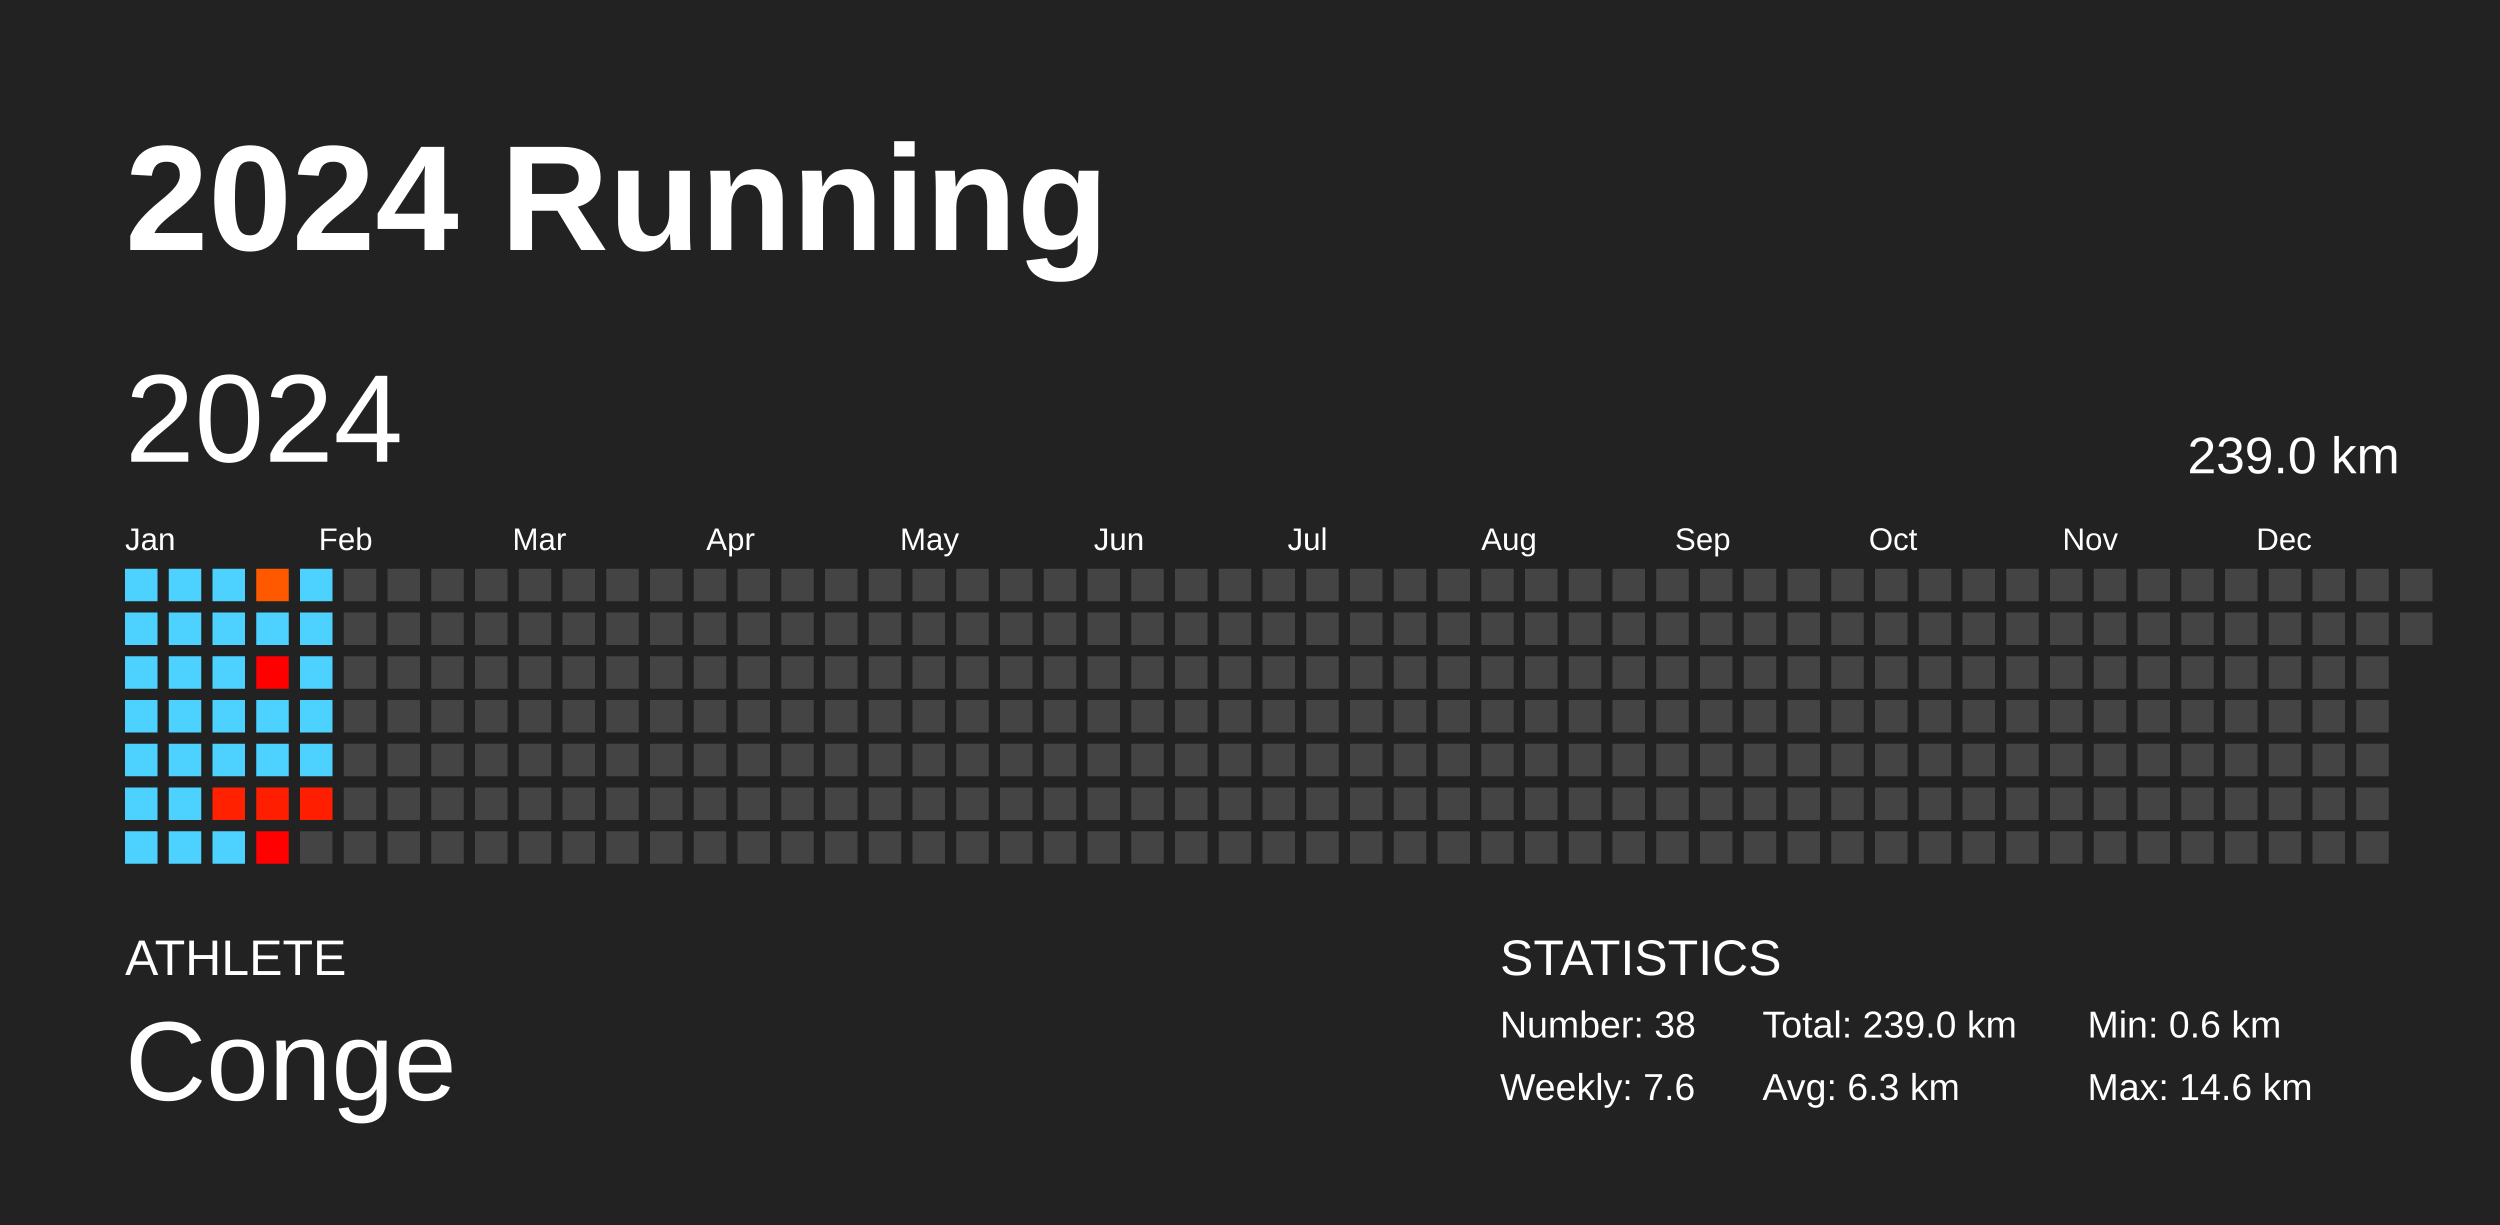
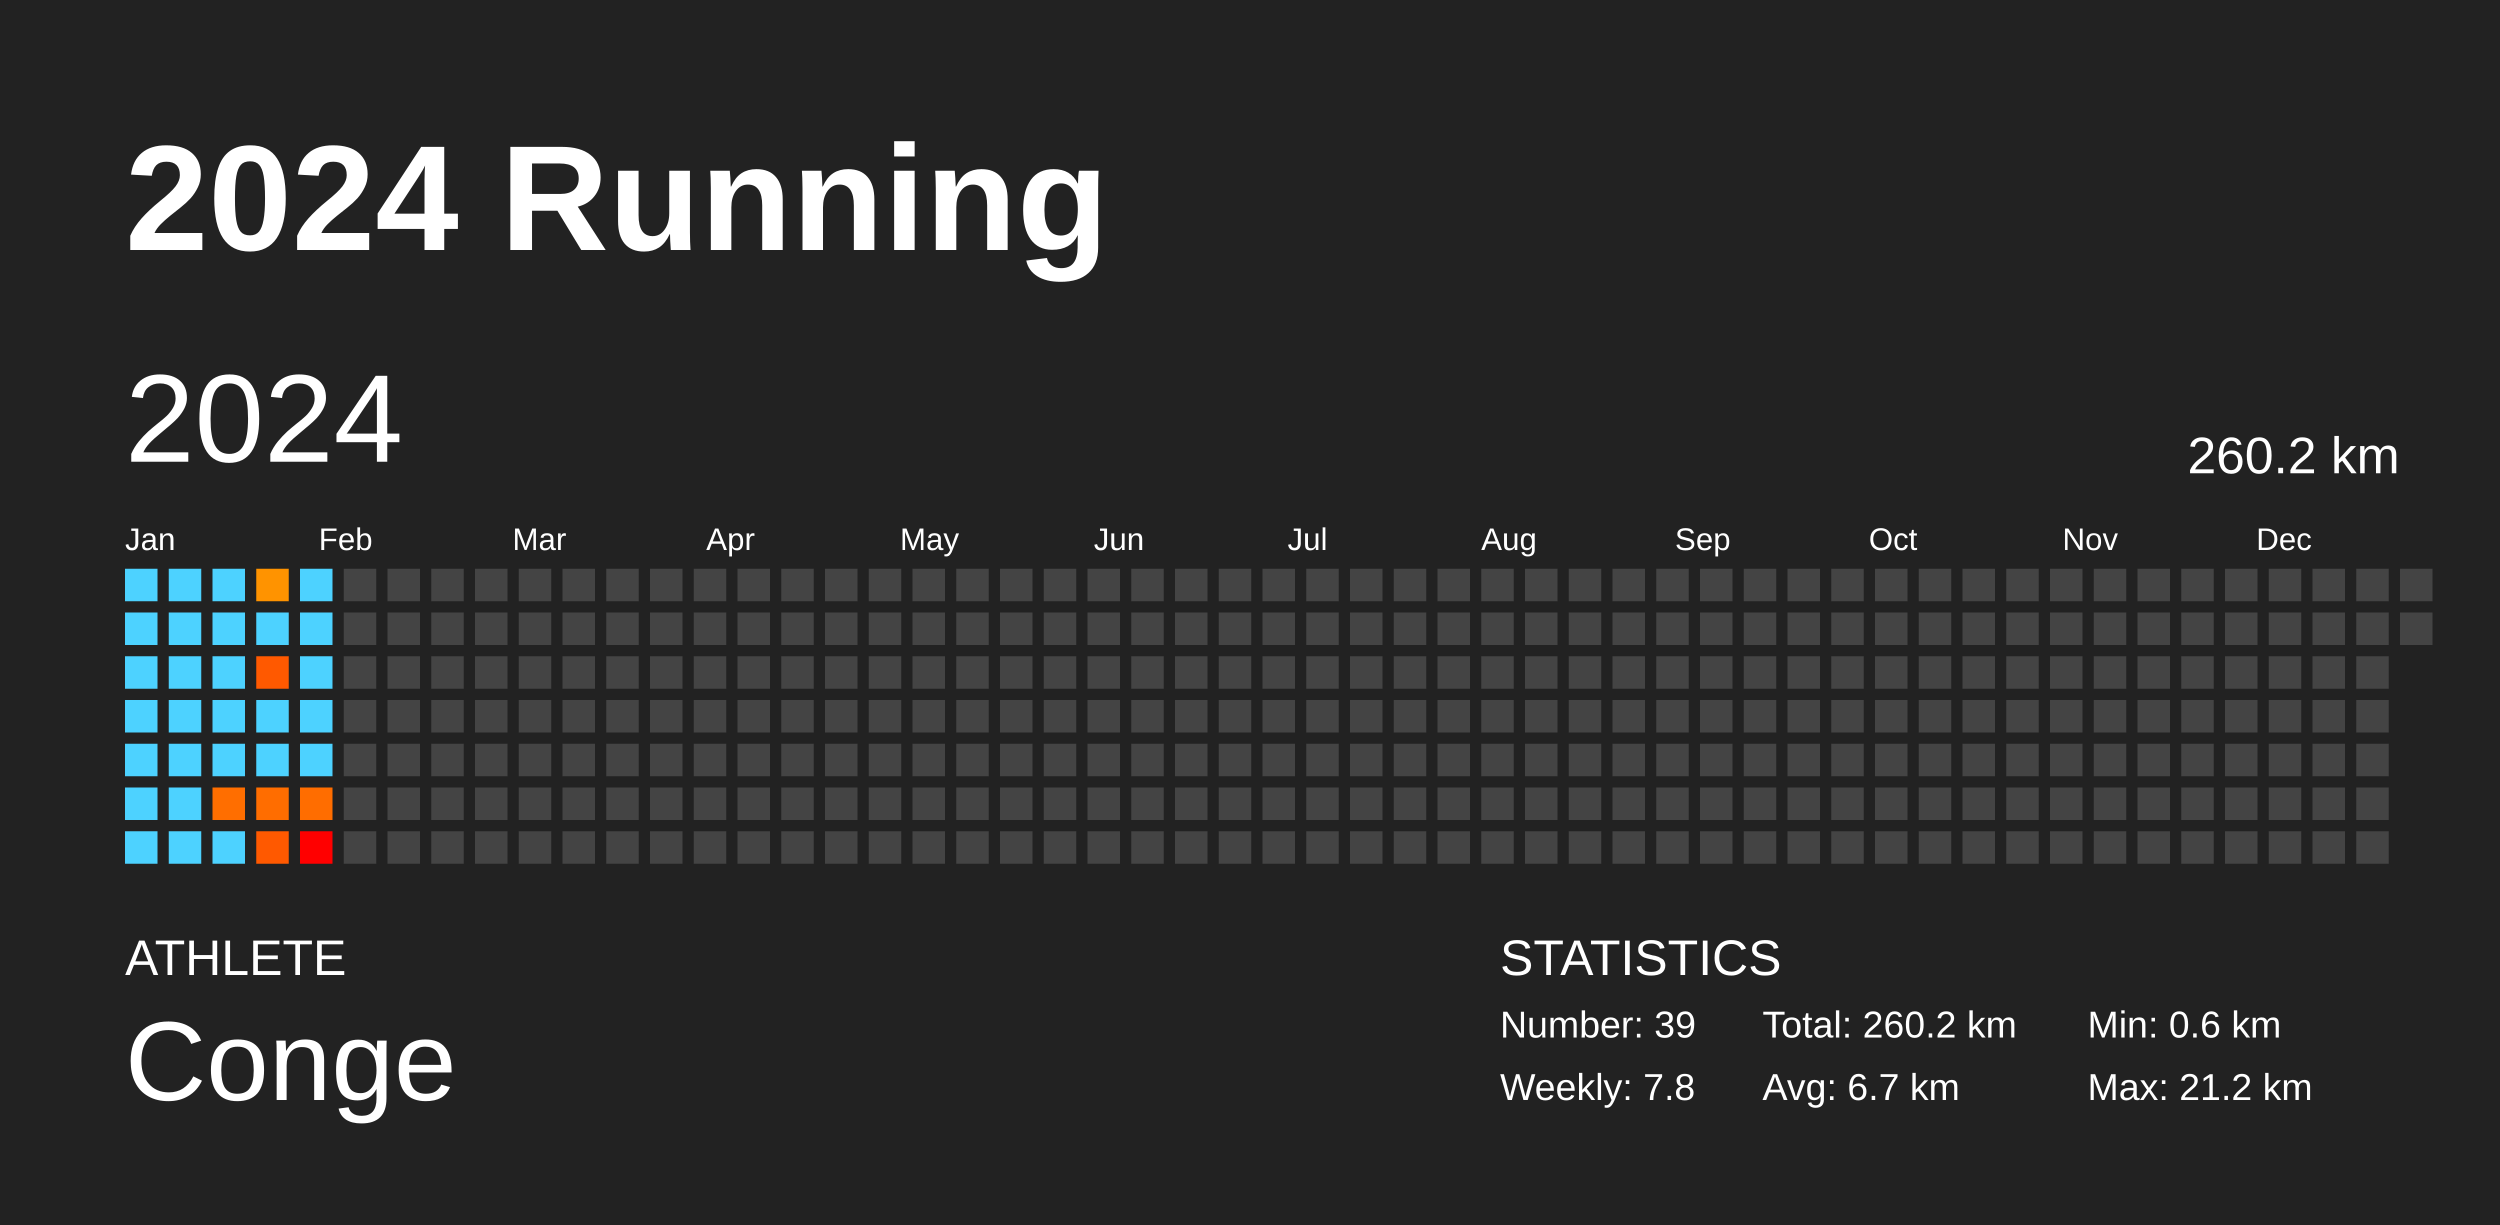
<svg xmlns="http://www.w3.org/2000/svg" baseProfile="full" height="98mm" version="1.1" viewBox="0,0,200,98" width="200mm">
  <defs />
  <rect fill="#222222" height="98" width="200" x="0" y="0" />
  <text fill="#FFFFFF" style="font-size:12px; font-family:Arial; font-weight:bold;" x="10" y="20">2024 Running</text>
  <text fill="#FFFFFF" style="font-size:4px; font-family:Arial" x="10" y="78">ATHLETE</text>
  <text fill="#FFFFFF" style="font-size:9px; font-family:Arial" x="10" y="88">Conge</text>
  <text fill="#FFFFFF" style="font-size:4px; font-family:Arial" x="120" y="78">STATISTICS</text>
-   <text fill="#FFFFFF" style="font-size:3px; font-family:Arial" x="120" y="83">Number: 38</text>
-   <text fill="#FFFFFF" style="font-size:3px; font-family:Arial" x="120" y="88">Weekly: 7.6</text>
-   <text fill="#FFFFFF" style="font-size:3px; font-family:Arial" x="141" y="83">Total: 239.0 km</text>
-   <text fill="#FFFFFF" style="font-size:3px; font-family:Arial" x="141" y="88">Avg: 6.3 km</text>
+   <text fill="#FFFFFF" style="font-size:3px; font-family:Arial" x="120" y="83">Number: 39</text>
+   <text fill="#FFFFFF" style="font-size:3px; font-family:Arial" x="120" y="88">Weekly: 7.8</text>
+   <text fill="#FFFFFF" style="font-size:3px; font-family:Arial" x="141" y="83">Total: 260.2 km</text>
+   <text fill="#FFFFFF" style="font-size:3px; font-family:Arial" x="141" y="88">Avg: 6.7 km</text>
  <text fill="#FFFFFF" style="font-size:3px; font-family:Arial" x="167" y="83">Min: 0.6 km</text>
-   <text fill="#FFFFFF" style="font-size:3px; font-family:Arial" x="167" y="88">Max: 14.6 km</text>
+   <text fill="#FFFFFF" style="font-size:3px; font-family:Arial" x="167" y="88">Max: 21.2 km</text>
  <text dominant-baseline="hanging" fill="#FFFFFF" style="font-size:10.0px; font-family:Arial;" x="10" y="30">2024</text>
-   <text dominant-baseline="hanging" fill="#FFFFFF" style="font-size:4.125px; font-family:Arial;" x="175" y="35">239.0 km</text>
+   <text dominant-baseline="hanging" fill="#FFFFFF" style="font-size:4.125px; font-family:Arial;" x="175" y="35">260.2 km</text>
  <text fill="#FFFFFF" style="font-size:2.5px; font-family:Arial" x="10.0" y="44">Jan</text>
  <text fill="#FFFFFF" style="font-size:2.5px; font-family:Arial" x="25.5" y="44">Feb</text>
  <text fill="#FFFFFF" style="font-size:2.5px; font-family:Arial" x="41.0" y="44">Mar</text>
  <text fill="#FFFFFF" style="font-size:2.5px; font-family:Arial" x="56.5" y="44">Apr</text>
  <text fill="#FFFFFF" style="font-size:2.5px; font-family:Arial" x="72.0" y="44">May</text>
  <text fill="#FFFFFF" style="font-size:2.5px; font-family:Arial" x="87.5" y="44">Jun</text>
  <text fill="#FFFFFF" style="font-size:2.5px; font-family:Arial" x="103.0" y="44">Jul</text>
  <text fill="#FFFFFF" style="font-size:2.5px; font-family:Arial" x="118.5" y="44">Aug</text>
  <text fill="#FFFFFF" style="font-size:2.5px; font-family:Arial" x="134.0" y="44">Sep</text>
  <text fill="#FFFFFF" style="font-size:2.5px; font-family:Arial" x="149.5" y="44">Oct</text>
  <text fill="#FFFFFF" style="font-size:2.5px; font-family:Arial" x="165.0" y="44">Nov</text>
  <text fill="#FFFFFF" style="font-size:2.5px; font-family:Arial" x="180.5" y="44">Dec</text>
  <rect fill="#4dd2ff" height="2.6" width="2.6" x="10.0" y="45.5" />
  <rect fill="#4dd2ff" height="2.6" width="2.6" x="10.0" y="49.0" />
  <rect fill="#4dd2ff" height="2.6" width="2.6" x="10.0" y="52.5" />
  <rect fill="#4dd2ff" height="2.6" width="2.6" x="10.0" y="56.0" />
  <rect fill="#4dd2ff" height="2.6" width="2.6" x="10.0" y="59.5" />
  <rect fill="#4dd2ff" height="2.6" width="2.6" x="10.0" y="63.0" />
  <rect fill="#4dd2ff" height="2.6" width="2.6" x="10.0" y="66.5" />
  <rect fill="#4dd2ff" height="2.6" width="2.6" x="13.5" y="45.5" />
  <rect fill="#4dd2ff" height="2.6" width="2.6" x="13.5" y="49.0" />
  <rect fill="#4dd2ff" height="2.6" width="2.6" x="13.5" y="52.5" />
  <rect fill="#4dd2ff" height="2.6" width="2.6" x="13.5" y="56.0" />
  <rect fill="#4dd2ff" height="2.6" width="2.6" x="13.5" y="59.5" />
  <rect fill="#4dd2ff" height="2.6" width="2.6" x="13.5" y="63.0" />
  <rect fill="#4dd2ff" height="2.6" width="2.6" x="13.5" y="66.5" />
  <rect fill="#4dd2ff" height="2.6" width="2.6" x="17.0" y="45.5" />
  <rect fill="#4dd2ff" height="2.6" width="2.6" x="17.0" y="49.0" />
  <rect fill="#4dd2ff" height="2.6" width="2.6" x="17.0" y="52.5" />
  <rect fill="#4dd2ff" height="2.6" width="2.6" x="17.0" y="56.0" />
  <rect fill="#4dd2ff" height="2.6" width="2.6" x="17.0" y="59.5" />
-   <rect fill="#ff2100" height="2.6" width="2.6" x="17.0" y="63.0" />
+   <rect fill="#ff6e00" height="2.6" width="2.6" x="17.0" y="63.0" />
  <rect fill="#4dd2ff" height="2.6" width="2.6" x="17.0" y="66.5" />
-   <rect fill="#ff5900" height="2.6" width="2.6" x="20.5" y="45.5" />
+   <rect fill="#ff9300" height="2.6" width="2.6" x="20.5" y="45.5" />
  <rect fill="#4dd2ff" height="2.6" width="2.6" x="20.5" y="49.0" />
-   <rect fill="#ff0000" height="2.6" width="2.6" x="20.5" y="52.5" />
+   <rect fill="#ff5900" height="2.6" width="2.6" x="20.5" y="52.5" />
  <rect fill="#4dd2ff" height="2.6" width="2.6" x="20.5" y="56.0" />
  <rect fill="#4dd2ff" height="2.6" width="2.6" x="20.5" y="59.5" />
-   <rect fill="#ff1f00" height="2.6" width="2.6" x="20.5" y="63.0" />
-   <rect fill="#ff0100" height="2.6" width="2.6" x="20.5" y="66.5" />
+   <rect fill="#ff6d00" height="2.6" width="2.6" x="20.5" y="63.0" />
+   <rect fill="#ff5900" height="2.6" width="2.6" x="20.5" y="66.5" />
  <rect fill="#4dd2ff" height="2.6" width="2.6" x="24.0" y="45.5" />
  <rect fill="#4dd2ff" height="2.6" width="2.6" x="24.0" y="49.0" />
  <rect fill="#4dd2ff" height="2.6" width="2.6" x="24.0" y="52.5" />
  <rect fill="#4dd2ff" height="2.6" width="2.6" x="24.0" y="56.0" />
  <rect fill="#4dd2ff" height="2.6" width="2.6" x="24.0" y="59.5" />
-   <rect fill="#ff1f00" height="2.6" width="2.6" x="24.0" y="63.0" />
-   <rect fill="#444444" height="2.6" width="2.6" x="24.0" y="66.5" />
+   <rect fill="#ff6d00" height="2.6" width="2.6" x="24.0" y="63.0" />
+   <rect fill="red" height="2.6" width="2.6" x="24.0" y="66.5" />
  <rect fill="#444444" height="2.6" width="2.6" x="27.5" y="45.5" />
  <rect fill="#444444" height="2.6" width="2.6" x="27.5" y="49.0" />
  <rect fill="#444444" height="2.6" width="2.6" x="27.5" y="52.5" />
  <rect fill="#444444" height="2.6" width="2.6" x="27.5" y="56.0" />
  <rect fill="#444444" height="2.6" width="2.6" x="27.5" y="59.5" />
  <rect fill="#444444" height="2.6" width="2.6" x="27.5" y="63.0" />
  <rect fill="#444444" height="2.6" width="2.6" x="27.5" y="66.5" />
  <rect fill="#444444" height="2.6" width="2.6" x="31.0" y="45.5" />
  <rect fill="#444444" height="2.6" width="2.6" x="31.0" y="49.0" />
  <rect fill="#444444" height="2.6" width="2.6" x="31.0" y="52.5" />
  <rect fill="#444444" height="2.6" width="2.6" x="31.0" y="56.0" />
  <rect fill="#444444" height="2.6" width="2.6" x="31.0" y="59.5" />
  <rect fill="#444444" height="2.6" width="2.6" x="31.0" y="63.0" />
  <rect fill="#444444" height="2.6" width="2.6" x="31.0" y="66.5" />
  <rect fill="#444444" height="2.6" width="2.6" x="34.5" y="45.5" />
  <rect fill="#444444" height="2.6" width="2.6" x="34.5" y="49.0" />
  <rect fill="#444444" height="2.6" width="2.6" x="34.5" y="52.5" />
  <rect fill="#444444" height="2.6" width="2.6" x="34.5" y="56.0" />
  <rect fill="#444444" height="2.6" width="2.6" x="34.5" y="59.5" />
  <rect fill="#444444" height="2.6" width="2.6" x="34.5" y="63.0" />
  <rect fill="#444444" height="2.6" width="2.6" x="34.5" y="66.5" />
  <rect fill="#444444" height="2.6" width="2.6" x="38.0" y="45.5" />
  <rect fill="#444444" height="2.6" width="2.6" x="38.0" y="49.0" />
  <rect fill="#444444" height="2.6" width="2.6" x="38.0" y="52.5" />
  <rect fill="#444444" height="2.6" width="2.6" x="38.0" y="56.0" />
  <rect fill="#444444" height="2.6" width="2.6" x="38.0" y="59.5" />
  <rect fill="#444444" height="2.6" width="2.6" x="38.0" y="63.0" />
  <rect fill="#444444" height="2.6" width="2.6" x="38.0" y="66.5" />
  <rect fill="#444444" height="2.6" width="2.6" x="41.5" y="45.5" />
  <rect fill="#444444" height="2.6" width="2.6" x="41.5" y="49.0" />
  <rect fill="#444444" height="2.6" width="2.6" x="41.5" y="52.5" />
  <rect fill="#444444" height="2.6" width="2.6" x="41.5" y="56.0" />
  <rect fill="#444444" height="2.6" width="2.6" x="41.5" y="59.5" />
  <rect fill="#444444" height="2.6" width="2.6" x="41.5" y="63.0" />
  <rect fill="#444444" height="2.6" width="2.6" x="41.5" y="66.5" />
  <rect fill="#444444" height="2.6" width="2.6" x="45.0" y="45.5" />
  <rect fill="#444444" height="2.6" width="2.6" x="45.0" y="49.0" />
  <rect fill="#444444" height="2.6" width="2.6" x="45.0" y="52.5" />
  <rect fill="#444444" height="2.6" width="2.6" x="45.0" y="56.0" />
  <rect fill="#444444" height="2.6" width="2.6" x="45.0" y="59.5" />
  <rect fill="#444444" height="2.6" width="2.6" x="45.0" y="63.0" />
  <rect fill="#444444" height="2.6" width="2.6" x="45.0" y="66.5" />
  <rect fill="#444444" height="2.6" width="2.6" x="48.5" y="45.5" />
  <rect fill="#444444" height="2.6" width="2.6" x="48.5" y="49.0" />
  <rect fill="#444444" height="2.6" width="2.6" x="48.5" y="52.5" />
  <rect fill="#444444" height="2.6" width="2.6" x="48.5" y="56.0" />
  <rect fill="#444444" height="2.6" width="2.6" x="48.5" y="59.5" />
  <rect fill="#444444" height="2.6" width="2.6" x="48.5" y="63.0" />
  <rect fill="#444444" height="2.6" width="2.6" x="48.5" y="66.5" />
  <rect fill="#444444" height="2.6" width="2.6" x="52.0" y="45.5" />
  <rect fill="#444444" height="2.6" width="2.6" x="52.0" y="49.0" />
  <rect fill="#444444" height="2.6" width="2.6" x="52.0" y="52.5" />
  <rect fill="#444444" height="2.6" width="2.6" x="52.0" y="56.0" />
  <rect fill="#444444" height="2.6" width="2.6" x="52.0" y="59.5" />
  <rect fill="#444444" height="2.6" width="2.6" x="52.0" y="63.0" />
  <rect fill="#444444" height="2.6" width="2.6" x="52.0" y="66.5" />
  <rect fill="#444444" height="2.6" width="2.6" x="55.5" y="45.5" />
  <rect fill="#444444" height="2.6" width="2.6" x="55.5" y="49.0" />
  <rect fill="#444444" height="2.6" width="2.6" x="55.5" y="52.5" />
  <rect fill="#444444" height="2.6" width="2.6" x="55.5" y="56.0" />
  <rect fill="#444444" height="2.6" width="2.6" x="55.5" y="59.5" />
  <rect fill="#444444" height="2.6" width="2.6" x="55.5" y="63.0" />
  <rect fill="#444444" height="2.6" width="2.6" x="55.5" y="66.5" />
  <rect fill="#444444" height="2.6" width="2.6" x="59.0" y="45.5" />
  <rect fill="#444444" height="2.6" width="2.6" x="59.0" y="49.0" />
  <rect fill="#444444" height="2.6" width="2.6" x="59.0" y="52.5" />
  <rect fill="#444444" height="2.6" width="2.6" x="59.0" y="56.0" />
  <rect fill="#444444" height="2.6" width="2.6" x="59.0" y="59.5" />
  <rect fill="#444444" height="2.6" width="2.6" x="59.0" y="63.0" />
  <rect fill="#444444" height="2.6" width="2.6" x="59.0" y="66.5" />
  <rect fill="#444444" height="2.6" width="2.6" x="62.5" y="45.5" />
  <rect fill="#444444" height="2.6" width="2.6" x="62.5" y="49.0" />
  <rect fill="#444444" height="2.6" width="2.6" x="62.5" y="52.5" />
  <rect fill="#444444" height="2.6" width="2.6" x="62.5" y="56.0" />
  <rect fill="#444444" height="2.6" width="2.6" x="62.5" y="59.5" />
  <rect fill="#444444" height="2.6" width="2.6" x="62.5" y="63.0" />
  <rect fill="#444444" height="2.6" width="2.6" x="62.5" y="66.5" />
  <rect fill="#444444" height="2.6" width="2.6" x="66.0" y="45.5" />
  <rect fill="#444444" height="2.6" width="2.6" x="66.0" y="49.0" />
  <rect fill="#444444" height="2.6" width="2.6" x="66.0" y="52.5" />
  <rect fill="#444444" height="2.6" width="2.6" x="66.0" y="56.0" />
  <rect fill="#444444" height="2.6" width="2.6" x="66.0" y="59.5" />
  <rect fill="#444444" height="2.6" width="2.6" x="66.0" y="63.0" />
  <rect fill="#444444" height="2.6" width="2.6" x="66.0" y="66.5" />
  <rect fill="#444444" height="2.6" width="2.6" x="69.5" y="45.5" />
  <rect fill="#444444" height="2.6" width="2.6" x="69.5" y="49.0" />
  <rect fill="#444444" height="2.6" width="2.6" x="69.5" y="52.5" />
  <rect fill="#444444" height="2.6" width="2.6" x="69.5" y="56.0" />
  <rect fill="#444444" height="2.6" width="2.6" x="69.5" y="59.5" />
  <rect fill="#444444" height="2.6" width="2.6" x="69.5" y="63.0" />
  <rect fill="#444444" height="2.6" width="2.6" x="69.5" y="66.5" />
  <rect fill="#444444" height="2.6" width="2.6" x="73.0" y="45.5" />
  <rect fill="#444444" height="2.6" width="2.6" x="73.0" y="49.0" />
  <rect fill="#444444" height="2.6" width="2.6" x="73.0" y="52.5" />
  <rect fill="#444444" height="2.6" width="2.6" x="73.0" y="56.0" />
  <rect fill="#444444" height="2.6" width="2.6" x="73.0" y="59.5" />
  <rect fill="#444444" height="2.6" width="2.6" x="73.0" y="63.0" />
  <rect fill="#444444" height="2.6" width="2.6" x="73.0" y="66.5" />
  <rect fill="#444444" height="2.6" width="2.6" x="76.5" y="45.5" />
  <rect fill="#444444" height="2.6" width="2.6" x="76.5" y="49.0" />
  <rect fill="#444444" height="2.6" width="2.6" x="76.5" y="52.5" />
  <rect fill="#444444" height="2.6" width="2.6" x="76.5" y="56.0" />
  <rect fill="#444444" height="2.6" width="2.6" x="76.5" y="59.5" />
  <rect fill="#444444" height="2.6" width="2.6" x="76.5" y="63.0" />
  <rect fill="#444444" height="2.6" width="2.6" x="76.5" y="66.5" />
  <rect fill="#444444" height="2.6" width="2.6" x="80.0" y="45.5" />
  <rect fill="#444444" height="2.6" width="2.6" x="80.0" y="49.0" />
  <rect fill="#444444" height="2.6" width="2.6" x="80.0" y="52.5" />
  <rect fill="#444444" height="2.6" width="2.6" x="80.0" y="56.0" />
  <rect fill="#444444" height="2.6" width="2.6" x="80.0" y="59.5" />
  <rect fill="#444444" height="2.6" width="2.6" x="80.0" y="63.0" />
  <rect fill="#444444" height="2.6" width="2.6" x="80.0" y="66.5" />
  <rect fill="#444444" height="2.6" width="2.6" x="83.5" y="45.5" />
  <rect fill="#444444" height="2.6" width="2.6" x="83.5" y="49.0" />
  <rect fill="#444444" height="2.6" width="2.6" x="83.5" y="52.5" />
  <rect fill="#444444" height="2.6" width="2.6" x="83.5" y="56.0" />
  <rect fill="#444444" height="2.6" width="2.6" x="83.5" y="59.5" />
  <rect fill="#444444" height="2.6" width="2.6" x="83.5" y="63.0" />
  <rect fill="#444444" height="2.6" width="2.6" x="83.5" y="66.5" />
  <rect fill="#444444" height="2.6" width="2.6" x="87.0" y="45.5" />
  <rect fill="#444444" height="2.6" width="2.6" x="87.0" y="49.0" />
  <rect fill="#444444" height="2.6" width="2.6" x="87.0" y="52.5" />
  <rect fill="#444444" height="2.6" width="2.6" x="87.0" y="56.0" />
  <rect fill="#444444" height="2.6" width="2.6" x="87.0" y="59.5" />
  <rect fill="#444444" height="2.6" width="2.6" x="87.0" y="63.0" />
  <rect fill="#444444" height="2.6" width="2.6" x="87.0" y="66.5" />
  <rect fill="#444444" height="2.6" width="2.6" x="90.5" y="45.5" />
  <rect fill="#444444" height="2.6" width="2.6" x="90.5" y="49.0" />
  <rect fill="#444444" height="2.6" width="2.6" x="90.5" y="52.5" />
  <rect fill="#444444" height="2.6" width="2.6" x="90.5" y="56.0" />
  <rect fill="#444444" height="2.6" width="2.6" x="90.5" y="59.5" />
  <rect fill="#444444" height="2.6" width="2.6" x="90.5" y="63.0" />
  <rect fill="#444444" height="2.6" width="2.6" x="90.5" y="66.5" />
  <rect fill="#444444" height="2.6" width="2.6" x="94.0" y="45.5" />
  <rect fill="#444444" height="2.6" width="2.6" x="94.0" y="49.0" />
  <rect fill="#444444" height="2.6" width="2.6" x="94.0" y="52.5" />
  <rect fill="#444444" height="2.6" width="2.6" x="94.0" y="56.0" />
  <rect fill="#444444" height="2.6" width="2.6" x="94.0" y="59.5" />
  <rect fill="#444444" height="2.6" width="2.6" x="94.0" y="63.0" />
  <rect fill="#444444" height="2.6" width="2.6" x="94.0" y="66.5" />
  <rect fill="#444444" height="2.6" width="2.6" x="97.5" y="45.5" />
  <rect fill="#444444" height="2.6" width="2.6" x="97.5" y="49.0" />
  <rect fill="#444444" height="2.6" width="2.6" x="97.5" y="52.5" />
  <rect fill="#444444" height="2.6" width="2.6" x="97.5" y="56.0" />
  <rect fill="#444444" height="2.6" width="2.6" x="97.5" y="59.5" />
  <rect fill="#444444" height="2.6" width="2.6" x="97.5" y="63.0" />
  <rect fill="#444444" height="2.6" width="2.6" x="97.5" y="66.5" />
  <rect fill="#444444" height="2.6" width="2.6" x="101.0" y="45.5" />
  <rect fill="#444444" height="2.6" width="2.6" x="101.0" y="49.0" />
  <rect fill="#444444" height="2.6" width="2.6" x="101.0" y="52.5" />
  <rect fill="#444444" height="2.6" width="2.6" x="101.0" y="56.0" />
  <rect fill="#444444" height="2.6" width="2.6" x="101.0" y="59.5" />
  <rect fill="#444444" height="2.6" width="2.6" x="101.0" y="63.0" />
  <rect fill="#444444" height="2.6" width="2.6" x="101.0" y="66.5" />
  <rect fill="#444444" height="2.6" width="2.6" x="104.5" y="45.5" />
  <rect fill="#444444" height="2.6" width="2.6" x="104.5" y="49.0" />
  <rect fill="#444444" height="2.6" width="2.6" x="104.5" y="52.5" />
  <rect fill="#444444" height="2.6" width="2.6" x="104.5" y="56.0" />
  <rect fill="#444444" height="2.6" width="2.6" x="104.5" y="59.5" />
  <rect fill="#444444" height="2.6" width="2.6" x="104.5" y="63.0" />
  <rect fill="#444444" height="2.6" width="2.6" x="104.5" y="66.5" />
  <rect fill="#444444" height="2.6" width="2.6" x="108.0" y="45.5" />
  <rect fill="#444444" height="2.6" width="2.6" x="108.0" y="49.0" />
  <rect fill="#444444" height="2.6" width="2.6" x="108.0" y="52.5" />
  <rect fill="#444444" height="2.6" width="2.6" x="108.0" y="56.0" />
  <rect fill="#444444" height="2.6" width="2.6" x="108.0" y="59.5" />
  <rect fill="#444444" height="2.6" width="2.6" x="108.0" y="63.0" />
  <rect fill="#444444" height="2.6" width="2.6" x="108.0" y="66.5" />
  <rect fill="#444444" height="2.6" width="2.6" x="111.5" y="45.5" />
  <rect fill="#444444" height="2.6" width="2.6" x="111.5" y="49.0" />
  <rect fill="#444444" height="2.6" width="2.6" x="111.5" y="52.5" />
  <rect fill="#444444" height="2.6" width="2.6" x="111.5" y="56.0" />
  <rect fill="#444444" height="2.6" width="2.6" x="111.5" y="59.5" />
  <rect fill="#444444" height="2.6" width="2.6" x="111.5" y="63.0" />
  <rect fill="#444444" height="2.6" width="2.6" x="111.5" y="66.5" />
  <rect fill="#444444" height="2.6" width="2.6" x="115.0" y="45.5" />
  <rect fill="#444444" height="2.6" width="2.6" x="115.0" y="49.0" />
  <rect fill="#444444" height="2.6" width="2.6" x="115.0" y="52.5" />
  <rect fill="#444444" height="2.6" width="2.6" x="115.0" y="56.0" />
  <rect fill="#444444" height="2.6" width="2.6" x="115.0" y="59.5" />
  <rect fill="#444444" height="2.6" width="2.6" x="115.0" y="63.0" />
  <rect fill="#444444" height="2.6" width="2.6" x="115.0" y="66.5" />
  <rect fill="#444444" height="2.6" width="2.6" x="118.5" y="45.5" />
  <rect fill="#444444" height="2.6" width="2.6" x="118.5" y="49.0" />
  <rect fill="#444444" height="2.6" width="2.6" x="118.5" y="52.5" />
  <rect fill="#444444" height="2.6" width="2.6" x="118.5" y="56.0" />
  <rect fill="#444444" height="2.6" width="2.6" x="118.5" y="59.5" />
  <rect fill="#444444" height="2.6" width="2.6" x="118.5" y="63.0" />
  <rect fill="#444444" height="2.6" width="2.6" x="118.5" y="66.5" />
  <rect fill="#444444" height="2.6" width="2.6" x="122.0" y="45.5" />
  <rect fill="#444444" height="2.6" width="2.6" x="122.0" y="49.0" />
  <rect fill="#444444" height="2.6" width="2.6" x="122.0" y="52.5" />
  <rect fill="#444444" height="2.6" width="2.6" x="122.0" y="56.0" />
  <rect fill="#444444" height="2.6" width="2.6" x="122.0" y="59.5" />
  <rect fill="#444444" height="2.6" width="2.6" x="122.0" y="63.0" />
  <rect fill="#444444" height="2.6" width="2.6" x="122.0" y="66.5" />
  <rect fill="#444444" height="2.6" width="2.6" x="125.5" y="45.5" />
  <rect fill="#444444" height="2.6" width="2.6" x="125.5" y="49.0" />
  <rect fill="#444444" height="2.6" width="2.6" x="125.5" y="52.5" />
  <rect fill="#444444" height="2.6" width="2.6" x="125.5" y="56.0" />
  <rect fill="#444444" height="2.6" width="2.6" x="125.5" y="59.5" />
  <rect fill="#444444" height="2.6" width="2.6" x="125.5" y="63.0" />
  <rect fill="#444444" height="2.6" width="2.6" x="125.5" y="66.5" />
  <rect fill="#444444" height="2.6" width="2.6" x="129.0" y="45.5" />
  <rect fill="#444444" height="2.6" width="2.6" x="129.0" y="49.0" />
  <rect fill="#444444" height="2.6" width="2.6" x="129.0" y="52.5" />
  <rect fill="#444444" height="2.6" width="2.6" x="129.0" y="56.0" />
  <rect fill="#444444" height="2.6" width="2.6" x="129.0" y="59.5" />
  <rect fill="#444444" height="2.6" width="2.6" x="129.0" y="63.0" />
  <rect fill="#444444" height="2.6" width="2.6" x="129.0" y="66.5" />
  <rect fill="#444444" height="2.6" width="2.6" x="132.5" y="45.5" />
  <rect fill="#444444" height="2.6" width="2.6" x="132.5" y="49.0" />
  <rect fill="#444444" height="2.6" width="2.6" x="132.5" y="52.5" />
  <rect fill="#444444" height="2.6" width="2.6" x="132.5" y="56.0" />
  <rect fill="#444444" height="2.6" width="2.6" x="132.5" y="59.5" />
  <rect fill="#444444" height="2.6" width="2.6" x="132.5" y="63.0" />
  <rect fill="#444444" height="2.6" width="2.6" x="132.5" y="66.5" />
  <rect fill="#444444" height="2.6" width="2.6" x="136.0" y="45.5" />
  <rect fill="#444444" height="2.6" width="2.6" x="136.0" y="49.0" />
  <rect fill="#444444" height="2.6" width="2.6" x="136.0" y="52.5" />
  <rect fill="#444444" height="2.6" width="2.6" x="136.0" y="56.0" />
  <rect fill="#444444" height="2.6" width="2.6" x="136.0" y="59.5" />
  <rect fill="#444444" height="2.6" width="2.6" x="136.0" y="63.0" />
  <rect fill="#444444" height="2.6" width="2.6" x="136.0" y="66.5" />
  <rect fill="#444444" height="2.6" width="2.6" x="139.5" y="45.5" />
  <rect fill="#444444" height="2.6" width="2.6" x="139.5" y="49.0" />
  <rect fill="#444444" height="2.6" width="2.6" x="139.5" y="52.5" />
  <rect fill="#444444" height="2.6" width="2.6" x="139.5" y="56.0" />
  <rect fill="#444444" height="2.6" width="2.6" x="139.5" y="59.5" />
  <rect fill="#444444" height="2.6" width="2.6" x="139.5" y="63.0" />
  <rect fill="#444444" height="2.6" width="2.6" x="139.5" y="66.5" />
  <rect fill="#444444" height="2.6" width="2.6" x="143.0" y="45.5" />
  <rect fill="#444444" height="2.6" width="2.6" x="143.0" y="49.0" />
  <rect fill="#444444" height="2.6" width="2.6" x="143.0" y="52.5" />
  <rect fill="#444444" height="2.6" width="2.6" x="143.0" y="56.0" />
  <rect fill="#444444" height="2.6" width="2.6" x="143.0" y="59.5" />
  <rect fill="#444444" height="2.6" width="2.6" x="143.0" y="63.0" />
  <rect fill="#444444" height="2.6" width="2.6" x="143.0" y="66.5" />
  <rect fill="#444444" height="2.6" width="2.6" x="146.5" y="45.5" />
  <rect fill="#444444" height="2.6" width="2.6" x="146.5" y="49.0" />
  <rect fill="#444444" height="2.6" width="2.6" x="146.5" y="52.5" />
  <rect fill="#444444" height="2.6" width="2.6" x="146.5" y="56.0" />
  <rect fill="#444444" height="2.6" width="2.6" x="146.5" y="59.5" />
  <rect fill="#444444" height="2.6" width="2.6" x="146.5" y="63.0" />
  <rect fill="#444444" height="2.6" width="2.6" x="146.5" y="66.5" />
  <rect fill="#444444" height="2.6" width="2.6" x="150.0" y="45.5" />
  <rect fill="#444444" height="2.6" width="2.6" x="150.0" y="49.0" />
  <rect fill="#444444" height="2.6" width="2.6" x="150.0" y="52.5" />
  <rect fill="#444444" height="2.6" width="2.6" x="150.0" y="56.0" />
  <rect fill="#444444" height="2.6" width="2.6" x="150.0" y="59.5" />
  <rect fill="#444444" height="2.6" width="2.6" x="150.0" y="63.0" />
  <rect fill="#444444" height="2.6" width="2.6" x="150.0" y="66.5" />
  <rect fill="#444444" height="2.6" width="2.6" x="153.5" y="45.5" />
  <rect fill="#444444" height="2.6" width="2.6" x="153.5" y="49.0" />
  <rect fill="#444444" height="2.6" width="2.6" x="153.5" y="52.5" />
  <rect fill="#444444" height="2.6" width="2.6" x="153.5" y="56.0" />
  <rect fill="#444444" height="2.6" width="2.6" x="153.5" y="59.5" />
  <rect fill="#444444" height="2.6" width="2.6" x="153.5" y="63.0" />
  <rect fill="#444444" height="2.6" width="2.6" x="153.5" y="66.5" />
  <rect fill="#444444" height="2.6" width="2.6" x="157.0" y="45.5" />
  <rect fill="#444444" height="2.6" width="2.6" x="157.0" y="49.0" />
  <rect fill="#444444" height="2.6" width="2.6" x="157.0" y="52.5" />
  <rect fill="#444444" height="2.6" width="2.6" x="157.0" y="56.0" />
  <rect fill="#444444" height="2.6" width="2.6" x="157.0" y="59.5" />
  <rect fill="#444444" height="2.6" width="2.6" x="157.0" y="63.0" />
  <rect fill="#444444" height="2.6" width="2.6" x="157.0" y="66.5" />
  <rect fill="#444444" height="2.6" width="2.6" x="160.5" y="45.5" />
  <rect fill="#444444" height="2.6" width="2.6" x="160.5" y="49.0" />
  <rect fill="#444444" height="2.6" width="2.6" x="160.5" y="52.5" />
  <rect fill="#444444" height="2.6" width="2.6" x="160.5" y="56.0" />
  <rect fill="#444444" height="2.6" width="2.6" x="160.5" y="59.5" />
  <rect fill="#444444" height="2.6" width="2.6" x="160.5" y="63.0" />
  <rect fill="#444444" height="2.6" width="2.6" x="160.5" y="66.5" />
  <rect fill="#444444" height="2.6" width="2.6" x="164.0" y="45.5" />
  <rect fill="#444444" height="2.6" width="2.6" x="164.0" y="49.0" />
  <rect fill="#444444" height="2.6" width="2.6" x="164.0" y="52.5" />
  <rect fill="#444444" height="2.6" width="2.6" x="164.0" y="56.0" />
  <rect fill="#444444" height="2.6" width="2.6" x="164.0" y="59.5" />
  <rect fill="#444444" height="2.6" width="2.6" x="164.0" y="63.0" />
  <rect fill="#444444" height="2.6" width="2.6" x="164.0" y="66.5" />
  <rect fill="#444444" height="2.6" width="2.6" x="167.5" y="45.5" />
  <rect fill="#444444" height="2.6" width="2.6" x="167.5" y="49.0" />
  <rect fill="#444444" height="2.6" width="2.6" x="167.5" y="52.5" />
  <rect fill="#444444" height="2.6" width="2.6" x="167.5" y="56.0" />
  <rect fill="#444444" height="2.6" width="2.6" x="167.5" y="59.5" />
  <rect fill="#444444" height="2.6" width="2.6" x="167.5" y="63.0" />
  <rect fill="#444444" height="2.6" width="2.6" x="167.5" y="66.5" />
  <rect fill="#444444" height="2.6" width="2.6" x="171.0" y="45.5" />
  <rect fill="#444444" height="2.6" width="2.6" x="171.0" y="49.0" />
  <rect fill="#444444" height="2.6" width="2.6" x="171.0" y="52.5" />
  <rect fill="#444444" height="2.6" width="2.6" x="171.0" y="56.0" />
  <rect fill="#444444" height="2.6" width="2.6" x="171.0" y="59.5" />
  <rect fill="#444444" height="2.6" width="2.6" x="171.0" y="63.0" />
  <rect fill="#444444" height="2.6" width="2.6" x="171.0" y="66.5" />
  <rect fill="#444444" height="2.6" width="2.6" x="174.5" y="45.5" />
  <rect fill="#444444" height="2.6" width="2.6" x="174.5" y="49.0" />
  <rect fill="#444444" height="2.6" width="2.6" x="174.5" y="52.5" />
  <rect fill="#444444" height="2.6" width="2.6" x="174.5" y="56.0" />
  <rect fill="#444444" height="2.6" width="2.6" x="174.5" y="59.5" />
  <rect fill="#444444" height="2.6" width="2.6" x="174.5" y="63.0" />
  <rect fill="#444444" height="2.6" width="2.6" x="174.5" y="66.5" />
  <rect fill="#444444" height="2.6" width="2.6" x="178.0" y="45.5" />
  <rect fill="#444444" height="2.6" width="2.6" x="178.0" y="49.0" />
  <rect fill="#444444" height="2.6" width="2.6" x="178.0" y="52.5" />
  <rect fill="#444444" height="2.6" width="2.6" x="178.0" y="56.0" />
  <rect fill="#444444" height="2.6" width="2.6" x="178.0" y="59.5" />
  <rect fill="#444444" height="2.6" width="2.6" x="178.0" y="63.0" />
  <rect fill="#444444" height="2.6" width="2.6" x="178.0" y="66.5" />
  <rect fill="#444444" height="2.6" width="2.6" x="181.5" y="45.5" />
  <rect fill="#444444" height="2.6" width="2.6" x="181.5" y="49.0" />
  <rect fill="#444444" height="2.6" width="2.6" x="181.5" y="52.5" />
  <rect fill="#444444" height="2.6" width="2.6" x="181.5" y="56.0" />
  <rect fill="#444444" height="2.6" width="2.6" x="181.5" y="59.5" />
  <rect fill="#444444" height="2.6" width="2.6" x="181.5" y="63.0" />
  <rect fill="#444444" height="2.6" width="2.6" x="181.5" y="66.5" />
  <rect fill="#444444" height="2.6" width="2.6" x="185.0" y="45.5" />
  <rect fill="#444444" height="2.6" width="2.6" x="185.0" y="49.0" />
  <rect fill="#444444" height="2.6" width="2.6" x="185.0" y="52.5" />
  <rect fill="#444444" height="2.6" width="2.6" x="185.0" y="56.0" />
  <rect fill="#444444" height="2.6" width="2.6" x="185.0" y="59.5" />
  <rect fill="#444444" height="2.6" width="2.6" x="185.0" y="63.0" />
  <rect fill="#444444" height="2.6" width="2.6" x="185.0" y="66.5" />
  <rect fill="#444444" height="2.6" width="2.6" x="188.5" y="45.5" />
  <rect fill="#444444" height="2.6" width="2.6" x="188.5" y="49.0" />
  <rect fill="#444444" height="2.6" width="2.6" x="188.5" y="52.5" />
  <rect fill="#444444" height="2.6" width="2.6" x="188.5" y="56.0" />
  <rect fill="#444444" height="2.6" width="2.6" x="188.5" y="59.5" />
  <rect fill="#444444" height="2.6" width="2.6" x="188.5" y="63.0" />
  <rect fill="#444444" height="2.6" width="2.6" x="188.5" y="66.5" />
  <rect fill="#444444" height="2.6" width="2.6" x="192.0" y="45.5" />
  <rect fill="#444444" height="2.6" width="2.6" x="192.0" y="49.0" />
</svg>
